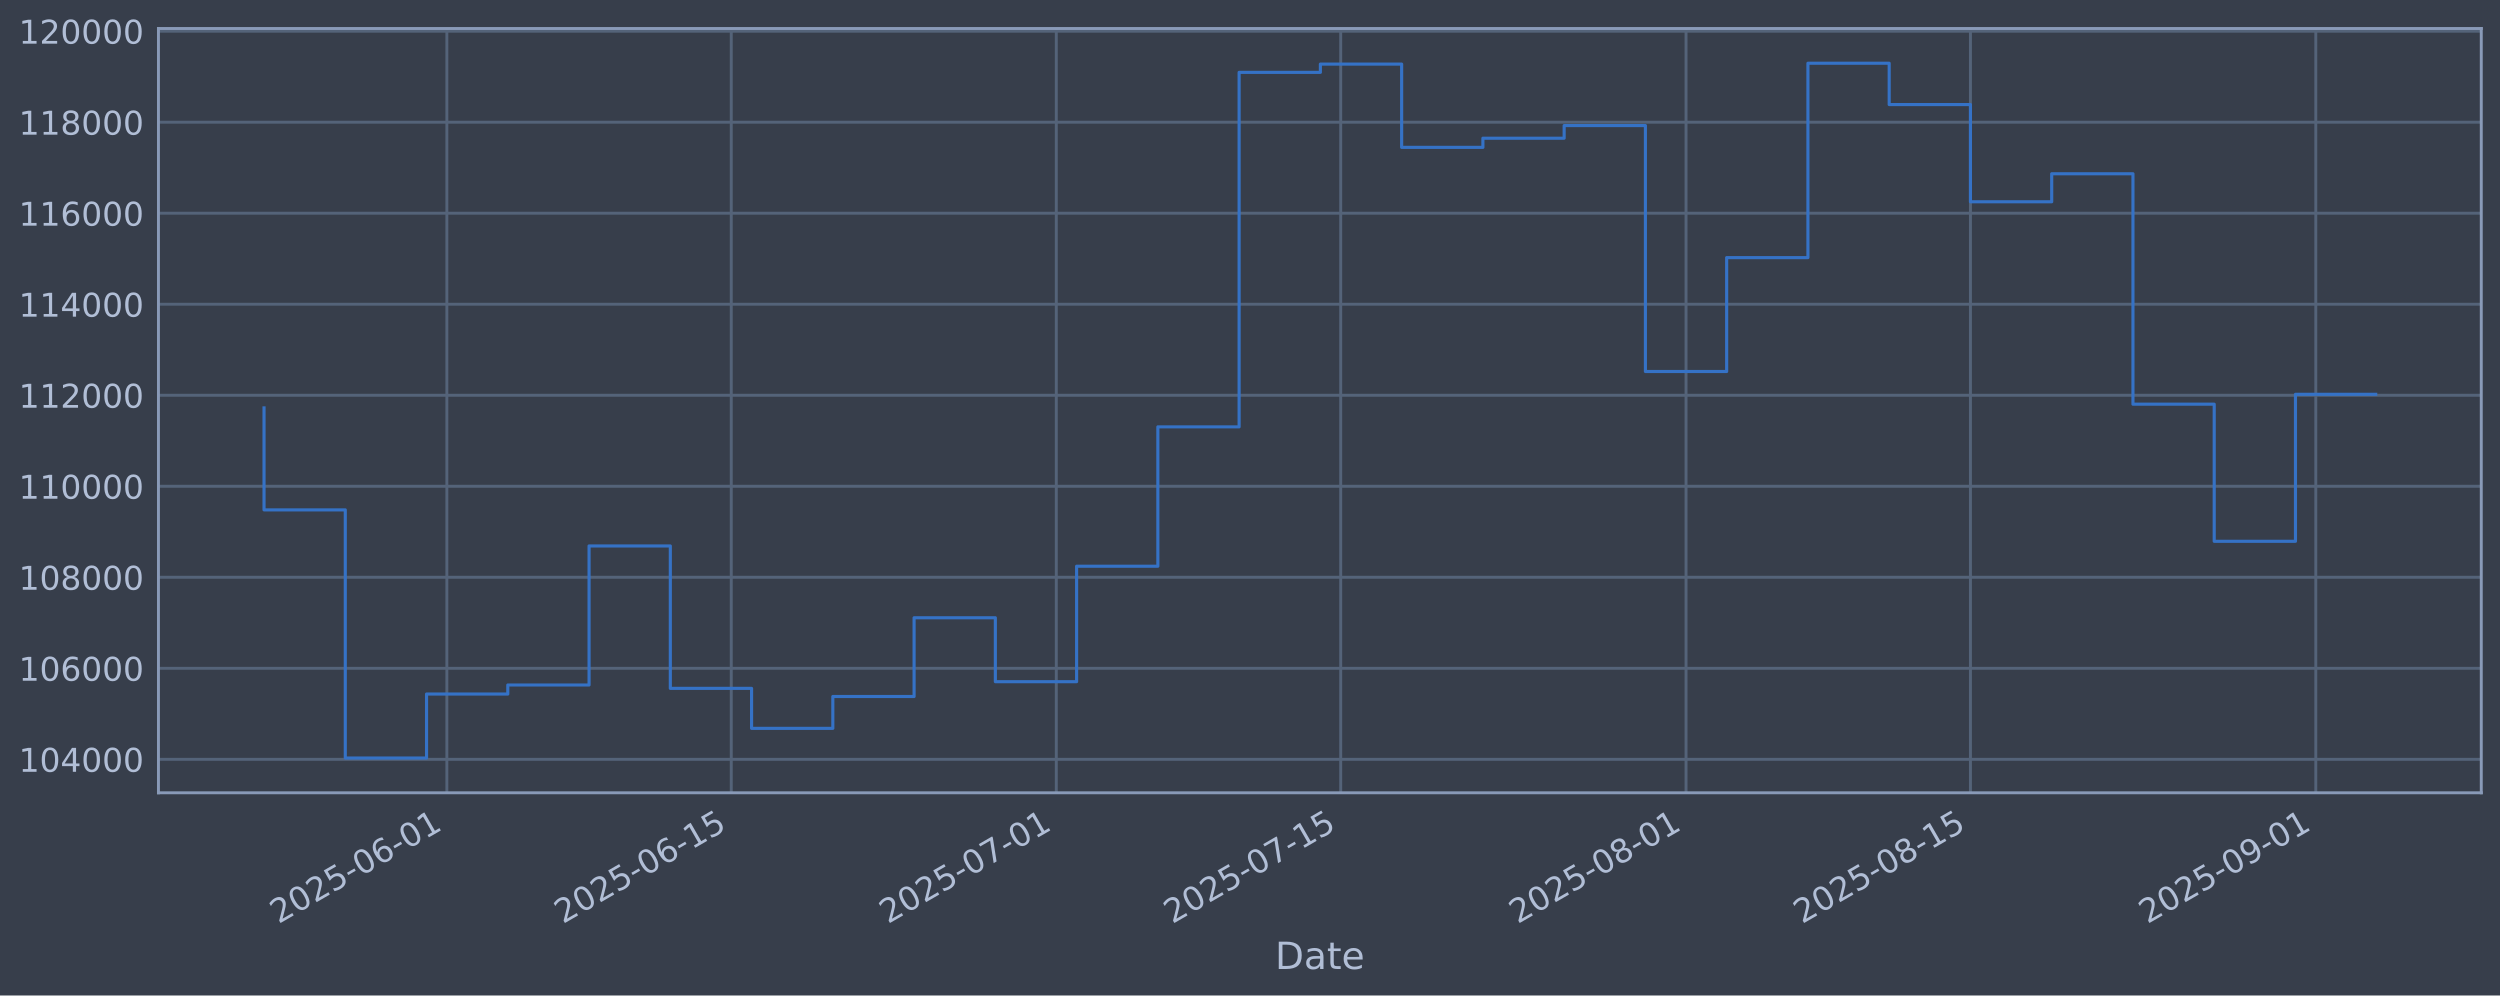
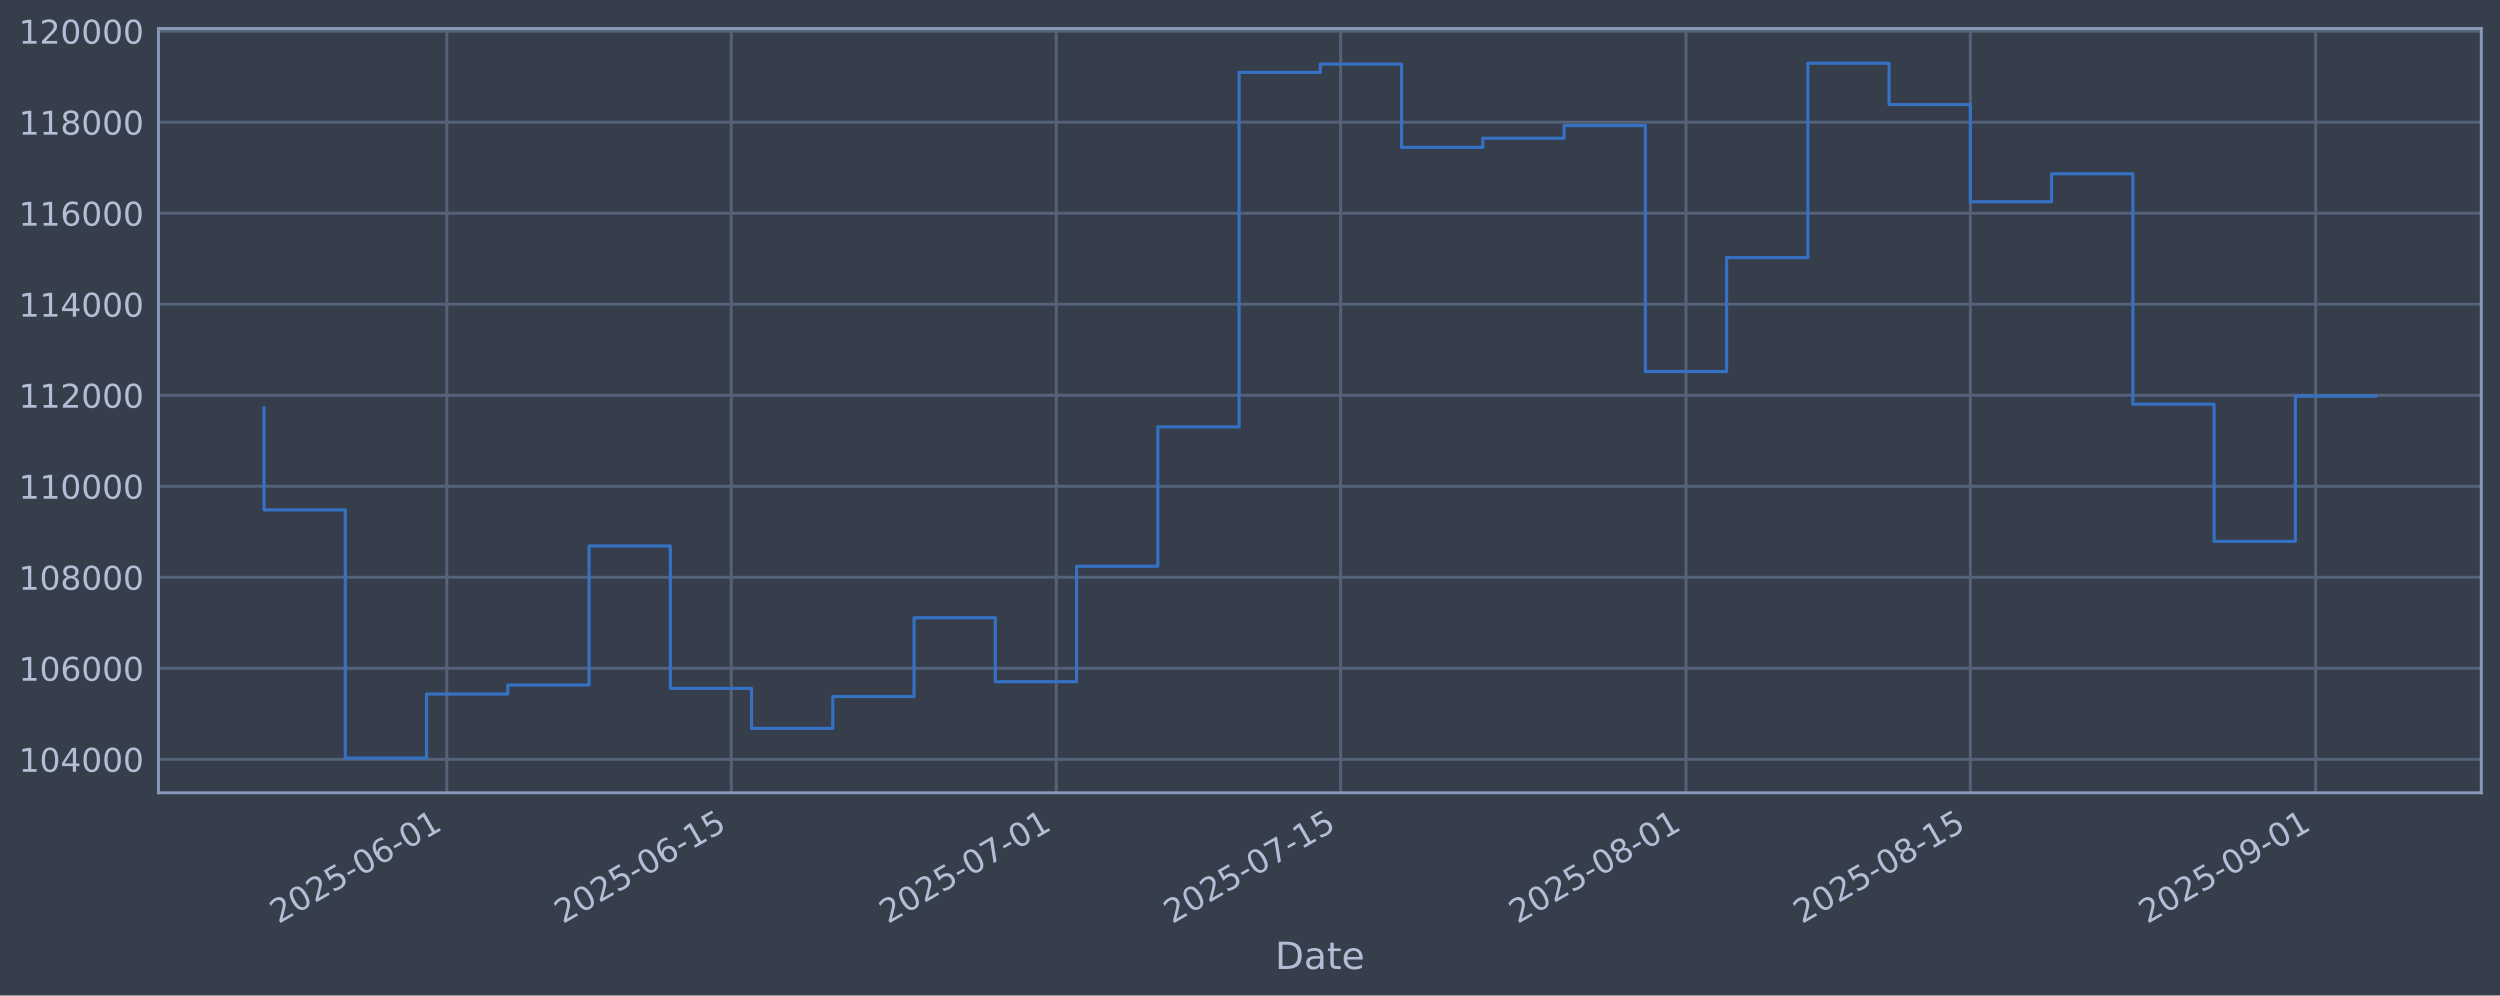
<svg xmlns="http://www.w3.org/2000/svg" xmlns:xlink="http://www.w3.org/1999/xlink" width="960.9pt" height="382.628pt" viewBox="0 0 960.9 382.628" version="1.1">
  <defs>
    <style type="text/css">*{stroke-linejoin: round; stroke-linecap: butt}</style>
  </defs>
  <g id="figure_1">
    <g id="patch_1">
      <path d="M 0 382.628  L 960.9 382.628  L 960.9 0  L 0 0  z " style="fill: #373e4b" />
    </g>
    <g id="axes_1">
      <g id="patch_2">
        <path d="M 60.901 304.718  L 953.701 304.718  L 953.701 10.958  L 60.901 10.958  z " style="fill: #373e4b" />
      </g>
      <g id="matplotlib.axis_1">
        <g id="xtick_1">
          <g id="line2d_1">
-             <path d="M 171.755 304.718  L 171.755 10.958  " clip-path="url(#pf7c1088e08)" style="fill: none; stroke: #546379; stroke-width: 1.12; stroke-linecap: square" />
+             <path d="M 171.751 304.718  L 171.751 10.958  " clip-path="url(#p4636d8255e)" style="fill: none; stroke: #546379; stroke-width: 1.12; stroke-linecap: square" />
          </g>
          <g id="line2d_2" />
          <g id="text_1">
-             <g style="fill: #b1bed6" transform="translate(107.0292 355.2226) rotate(-30) scale(0.126 -0.126)">
+             <g style="fill: #b1bed6" transform="translate(107.0255 355.2226) rotate(-30) scale(0.126 -0.126)">
              <defs>
                <path id="DejaVuSans-32" d="M 1228 531  L 3431 531  L 3431 0  L 469 0  L 469 531  Q 828 903 1448 1529  Q 2069 2156 2228 2338  Q 2531 2678 2651 2914  Q 2772 3150 2772 3378  Q 2772 3750 2511 3984  Q 2250 4219 1831 4219  Q 1534 4219 1204 4116  Q 875 4013 500 3803  L 500 4441  Q 881 4594 1212 4672  Q 1544 4750 1819 4750  Q 2544 4750 2975 4387  Q 3406 4025 3406 3419  Q 3406 3131 3298 2873  Q 3191 2616 2906 2266  Q 2828 2175 2409 1742  Q 1991 1309 1228 531  z " transform="scale(0.015625)" />
                <path id="DejaVuSans-30" d="M 2034 4250  Q 1547 4250 1301 3770  Q 1056 3291 1056 2328  Q 1056 1369 1301 889  Q 1547 409 2034 409  Q 2525 409 2770 889  Q 3016 1369 3016 2328  Q 3016 3291 2770 3770  Q 2525 4250 2034 4250  z M 2034 4750  Q 2819 4750 3233 4129  Q 3647 3509 3647 2328  Q 3647 1150 3233 529  Q 2819 -91 2034 -91  Q 1250 -91 836 529  Q 422 1150 422 2328  Q 422 3509 836 4129  Q 1250 4750 2034 4750  z " transform="scale(0.015625)" />
                <path id="DejaVuSans-35" d="M 691 4666  L 3169 4666  L 3169 4134  L 1269 4134  L 1269 2991  Q 1406 3038 1543 3061  Q 1681 3084 1819 3084  Q 2600 3084 3056 2656  Q 3513 2228 3513 1497  Q 3513 744 3044 326  Q 2575 -91 1722 -91  Q 1428 -91 1123 -41  Q 819 9 494 109  L 494 744  Q 775 591 1075 516  Q 1375 441 1709 441  Q 2250 441 2565 725  Q 2881 1009 2881 1497  Q 2881 1984 2565 2268  Q 2250 2553 1709 2553  Q 1456 2553 1204 2497  Q 953 2441 691 2322  L 691 4666  z " transform="scale(0.015625)" />
                <path id="DejaVuSans-2d" d="M 313 2009  L 1997 2009  L 1997 1497  L 313 1497  L 313 2009  z " transform="scale(0.015625)" />
                <path id="DejaVuSans-36" d="M 2113 2584  Q 1688 2584 1439 2293  Q 1191 2003 1191 1497  Q 1191 994 1439 701  Q 1688 409 2113 409  Q 2538 409 2786 701  Q 3034 994 3034 1497  Q 3034 2003 2786 2293  Q 2538 2584 2113 2584  z M 3366 4563  L 3366 3988  Q 3128 4100 2886 4159  Q 2644 4219 2406 4219  Q 1781 4219 1451 3797  Q 1122 3375 1075 2522  Q 1259 2794 1537 2939  Q 1816 3084 2150 3084  Q 2853 3084 3261 2657  Q 3669 2231 3669 1497  Q 3669 778 3244 343  Q 2819 -91 2113 -91  Q 1303 -91 875 529  Q 447 1150 447 2328  Q 447 3434 972 4092  Q 1497 4750 2381 4750  Q 2619 4750 2861 4703  Q 3103 4656 3366 4563  z " transform="scale(0.015625)" />
                <path id="DejaVuSans-31" d="M 794 531  L 1825 531  L 1825 4091  L 703 3866  L 703 4441  L 1819 4666  L 2450 4666  L 2450 531  L 3481 531  L 3481 0  L 794 0  L 794 531  z " transform="scale(0.015625)" />
              </defs>
              <use xlink:href="#DejaVuSans-32" />
              <use xlink:href="#DejaVuSans-30" transform="translate(63.62305 0)" />
              <use xlink:href="#DejaVuSans-32" transform="translate(127.2461 0)" />
              <use xlink:href="#DejaVuSans-35" transform="translate(190.8691 0)" />
              <use xlink:href="#DejaVuSans-2d" transform="translate(254.4922 0)" />
              <use xlink:href="#DejaVuSans-30" transform="translate(290.5762 0)" />
              <use xlink:href="#DejaVuSans-36" transform="translate(354.1992 0)" />
              <use xlink:href="#DejaVuSans-2d" transform="translate(417.8223 0)" />
              <use xlink:href="#DejaVuSans-30" transform="translate(453.9062 0)" />
              <use xlink:href="#DejaVuSans-31" transform="translate(517.5293 0)" />
            </g>
          </g>
        </g>
        <g id="xtick_2">
          <g id="line2d_3">
-             <path d="M 281.067 304.718  L 281.067 10.958  " clip-path="url(#pf7c1088e08)" style="fill: none; stroke: #546379; stroke-width: 1.12; stroke-linecap: square" />
+             <path d="M 281.058 304.718  L 281.058 10.958  " clip-path="url(#p4636d8255e)" style="fill: none; stroke: #546379; stroke-width: 1.12; stroke-linecap: square" />
          </g>
          <g id="line2d_4" />
          <g id="text_2">
-             <g style="fill: #b1bed6" transform="translate(216.3418 355.2226) rotate(-30) scale(0.126 -0.126)">
+             <g style="fill: #b1bed6" transform="translate(216.3324 355.2226) rotate(-30) scale(0.126 -0.126)">
              <use xlink:href="#DejaVuSans-32" />
              <use xlink:href="#DejaVuSans-30" transform="translate(63.62305 0)" />
              <use xlink:href="#DejaVuSans-32" transform="translate(127.2461 0)" />
              <use xlink:href="#DejaVuSans-35" transform="translate(190.8691 0)" />
              <use xlink:href="#DejaVuSans-2d" transform="translate(254.4922 0)" />
              <use xlink:href="#DejaVuSans-30" transform="translate(290.5762 0)" />
              <use xlink:href="#DejaVuSans-36" transform="translate(354.1992 0)" />
              <use xlink:href="#DejaVuSans-2d" transform="translate(417.8223 0)" />
              <use xlink:href="#DejaVuSans-31" transform="translate(453.9062 0)" />
              <use xlink:href="#DejaVuSans-35" transform="translate(517.5293 0)" />
            </g>
          </g>
        </g>
        <g id="xtick_3">
          <g id="line2d_5">
-             <path d="M 405.996 304.718  L 405.996 10.958  " clip-path="url(#pf7c1088e08)" style="fill: none; stroke: #546379; stroke-width: 1.12; stroke-linecap: square" />
+             <path d="M 405.98 304.718  L 405.98 10.958  " clip-path="url(#p4636d8255e)" style="fill: none; stroke: #546379; stroke-width: 1.12; stroke-linecap: square" />
          </g>
          <g id="line2d_6" />
          <g id="text_3">
-             <g style="fill: #b1bed6" transform="translate(341.2704 355.2226) rotate(-30) scale(0.126 -0.126)">
+             <g style="fill: #b1bed6" transform="translate(341.2545 355.2226) rotate(-30) scale(0.126 -0.126)">
              <defs>
                <path id="DejaVuSans-37" d="M 525 4666  L 3525 4666  L 3525 4397  L 1831 0  L 1172 0  L 2766 4134  L 525 4134  L 525 4666  z " transform="scale(0.015625)" />
              </defs>
              <use xlink:href="#DejaVuSans-32" />
              <use xlink:href="#DejaVuSans-30" transform="translate(63.62305 0)" />
              <use xlink:href="#DejaVuSans-32" transform="translate(127.2461 0)" />
              <use xlink:href="#DejaVuSans-35" transform="translate(190.8691 0)" />
              <use xlink:href="#DejaVuSans-2d" transform="translate(254.4922 0)" />
              <use xlink:href="#DejaVuSans-30" transform="translate(290.5762 0)" />
              <use xlink:href="#DejaVuSans-37" transform="translate(354.1992 0)" />
              <use xlink:href="#DejaVuSans-2d" transform="translate(417.8223 0)" />
              <use xlink:href="#DejaVuSans-30" transform="translate(453.9062 0)" />
              <use xlink:href="#DejaVuSans-31" transform="translate(517.5293 0)" />
            </g>
          </g>
        </g>
        <g id="xtick_4">
          <g id="line2d_7">
-             <path d="M 515.309 304.718  L 515.309 10.958  " clip-path="url(#pf7c1088e08)" style="fill: none; stroke: #546379; stroke-width: 1.12; stroke-linecap: square" />
+             <path d="M 515.287 304.718  L 515.287 10.958  " clip-path="url(#p4636d8255e)" style="fill: none; stroke: #546379; stroke-width: 1.12; stroke-linecap: square" />
          </g>
          <g id="line2d_8" />
          <g id="text_4">
-             <g style="fill: #b1bed6" transform="translate(450.583 355.2226) rotate(-30) scale(0.126 -0.126)">
+             <g style="fill: #b1bed6" transform="translate(450.5613 355.2226) rotate(-30) scale(0.126 -0.126)">
              <use xlink:href="#DejaVuSans-32" />
              <use xlink:href="#DejaVuSans-30" transform="translate(63.62305 0)" />
              <use xlink:href="#DejaVuSans-32" transform="translate(127.2461 0)" />
              <use xlink:href="#DejaVuSans-35" transform="translate(190.8691 0)" />
              <use xlink:href="#DejaVuSans-2d" transform="translate(254.4922 0)" />
              <use xlink:href="#DejaVuSans-30" transform="translate(290.5762 0)" />
              <use xlink:href="#DejaVuSans-37" transform="translate(354.1992 0)" />
              <use xlink:href="#DejaVuSans-2d" transform="translate(417.8223 0)" />
              <use xlink:href="#DejaVuSans-31" transform="translate(453.9062 0)" />
              <use xlink:href="#DejaVuSans-35" transform="translate(517.5293 0)" />
            </g>
          </g>
        </g>
        <g id="xtick_5">
          <g id="line2d_9">
-             <path d="M 648.045 304.718  L 648.045 10.958  " clip-path="url(#pf7c1088e08)" style="fill: none; stroke: #546379; stroke-width: 1.12; stroke-linecap: square" />
+             <path d="M 648.017 304.718  L 648.017 10.958  " clip-path="url(#p4636d8255e)" style="fill: none; stroke: #546379; stroke-width: 1.12; stroke-linecap: square" />
          </g>
          <g id="line2d_10" />
          <g id="text_5">
-             <g style="fill: #b1bed6" transform="translate(583.3197 355.2226) rotate(-30) scale(0.126 -0.126)">
+             <g style="fill: #b1bed6" transform="translate(583.2911 355.2226) rotate(-30) scale(0.126 -0.126)">
              <defs>
                <path id="DejaVuSans-38" d="M 2034 2216  Q 1584 2216 1326 1975  Q 1069 1734 1069 1313  Q 1069 891 1326 650  Q 1584 409 2034 409  Q 2484 409 2743 651  Q 3003 894 3003 1313  Q 3003 1734 2745 1975  Q 2488 2216 2034 2216  z M 1403 2484  Q 997 2584 770 2862  Q 544 3141 544 3541  Q 544 4100 942 4425  Q 1341 4750 2034 4750  Q 2731 4750 3128 4425  Q 3525 4100 3525 3541  Q 3525 3141 3298 2862  Q 3072 2584 2669 2484  Q 3125 2378 3379 2068  Q 3634 1759 3634 1313  Q 3634 634 3220 271  Q 2806 -91 2034 -91  Q 1263 -91 848 271  Q 434 634 434 1313  Q 434 1759 690 2068  Q 947 2378 1403 2484  z M 1172 3481  Q 1172 3119 1398 2916  Q 1625 2713 2034 2713  Q 2441 2713 2670 2916  Q 2900 3119 2900 3481  Q 2900 3844 2670 4047  Q 2441 4250 2034 4250  Q 1625 4250 1398 4047  Q 1172 3844 1172 3481  z " transform="scale(0.015625)" />
              </defs>
              <use xlink:href="#DejaVuSans-32" />
              <use xlink:href="#DejaVuSans-30" transform="translate(63.62305 0)" />
              <use xlink:href="#DejaVuSans-32" transform="translate(127.2461 0)" />
              <use xlink:href="#DejaVuSans-35" transform="translate(190.8691 0)" />
              <use xlink:href="#DejaVuSans-2d" transform="translate(254.4922 0)" />
              <use xlink:href="#DejaVuSans-30" transform="translate(290.5762 0)" />
              <use xlink:href="#DejaVuSans-38" transform="translate(354.1992 0)" />
              <use xlink:href="#DejaVuSans-2d" transform="translate(417.8223 0)" />
              <use xlink:href="#DejaVuSans-30" transform="translate(453.9062 0)" />
              <use xlink:href="#DejaVuSans-31" transform="translate(517.5293 0)" />
            </g>
          </g>
        </g>
        <g id="xtick_6">
          <g id="line2d_11">
-             <path d="M 757.358 304.718  L 757.358 10.958  " clip-path="url(#pf7c1088e08)" style="fill: none; stroke: #546379; stroke-width: 1.12; stroke-linecap: square" />
+             <path d="M 757.323 304.718  L 757.323 10.958  " clip-path="url(#p4636d8255e)" style="fill: none; stroke: #546379; stroke-width: 1.12; stroke-linecap: square" />
          </g>
          <g id="line2d_12" />
          <g id="text_6">
-             <g style="fill: #b1bed6" transform="translate(692.6323 355.2226) rotate(-30) scale(0.126 -0.126)">
+             <g style="fill: #b1bed6" transform="translate(692.5979 355.2226) rotate(-30) scale(0.126 -0.126)">
              <use xlink:href="#DejaVuSans-32" />
              <use xlink:href="#DejaVuSans-30" transform="translate(63.62305 0)" />
              <use xlink:href="#DejaVuSans-32" transform="translate(127.2461 0)" />
              <use xlink:href="#DejaVuSans-35" transform="translate(190.8691 0)" />
              <use xlink:href="#DejaVuSans-2d" transform="translate(254.4922 0)" />
              <use xlink:href="#DejaVuSans-30" transform="translate(290.5762 0)" />
              <use xlink:href="#DejaVuSans-38" transform="translate(354.1992 0)" />
              <use xlink:href="#DejaVuSans-2d" transform="translate(417.8223 0)" />
              <use xlink:href="#DejaVuSans-31" transform="translate(453.9062 0)" />
              <use xlink:href="#DejaVuSans-35" transform="translate(517.5293 0)" />
            </g>
          </g>
        </g>
        <g id="xtick_7">
          <g id="line2d_13">
-             <path d="M 890.095 304.718  L 890.095 10.958  " clip-path="url(#pf7c1088e08)" style="fill: none; stroke: #546379; stroke-width: 1.12; stroke-linecap: square" />
+             <path d="M 890.053 304.718  L 890.053 10.958  " clip-path="url(#p4636d8255e)" style="fill: none; stroke: #546379; stroke-width: 1.12; stroke-linecap: square" />
          </g>
          <g id="line2d_14" />
          <g id="text_7">
-             <g style="fill: #b1bed6" transform="translate(825.3691 355.2226) rotate(-30) scale(0.126 -0.126)">
+             <g style="fill: #b1bed6" transform="translate(825.3277 355.2226) rotate(-30) scale(0.126 -0.126)">
              <defs>
                <path id="DejaVuSans-39" d="M 703 97  L 703 672  Q 941 559 1184 500  Q 1428 441 1663 441  Q 2288 441 2617 861  Q 2947 1281 2994 2138  Q 2813 1869 2534 1725  Q 2256 1581 1919 1581  Q 1219 1581 811 2004  Q 403 2428 403 3163  Q 403 3881 828 4315  Q 1253 4750 1959 4750  Q 2769 4750 3195 4129  Q 3622 3509 3622 2328  Q 3622 1225 3098 567  Q 2575 -91 1691 -91  Q 1453 -91 1209 -44  Q 966 3 703 97  z M 1959 2075  Q 2384 2075 2632 2365  Q 2881 2656 2881 3163  Q 2881 3666 2632 3958  Q 2384 4250 1959 4250  Q 1534 4250 1286 3958  Q 1038 3666 1038 3163  Q 1038 2656 1286 2365  Q 1534 2075 1959 2075  z " transform="scale(0.015625)" />
              </defs>
              <use xlink:href="#DejaVuSans-32" />
              <use xlink:href="#DejaVuSans-30" transform="translate(63.62305 0)" />
              <use xlink:href="#DejaVuSans-32" transform="translate(127.2461 0)" />
              <use xlink:href="#DejaVuSans-35" transform="translate(190.8691 0)" />
              <use xlink:href="#DejaVuSans-2d" transform="translate(254.4922 0)" />
              <use xlink:href="#DejaVuSans-30" transform="translate(290.5762 0)" />
              <use xlink:href="#DejaVuSans-39" transform="translate(354.1992 0)" />
              <use xlink:href="#DejaVuSans-2d" transform="translate(417.8223 0)" />
              <use xlink:href="#DejaVuSans-30" transform="translate(453.9062 0)" />
              <use xlink:href="#DejaVuSans-31" transform="translate(517.5293 0)" />
            </g>
          </g>
        </g>
        <g id="text_8">
          <g style="fill: #b1bed6" transform="translate(490.0914 372.4337) scale(0.144 -0.144)">
            <defs>
              <path id="DejaVuSans-44" d="M 1259 4147  L 1259 519  L 2022 519  Q 2988 519 3436 956  Q 3884 1394 3884 2338  Q 3884 3275 3436 3711  Q 2988 4147 2022 4147  L 1259 4147  z M 628 4666  L 1925 4666  Q 3281 4666 3915 4102  Q 4550 3538 4550 2338  Q 4550 1131 3912 565  Q 3275 0 1925 0  L 628 0  L 628 4666  z " transform="scale(0.015625)" />
              <path id="DejaVuSans-61" d="M 2194 1759  Q 1497 1759 1228 1600  Q 959 1441 959 1056  Q 959 750 1161 570  Q 1363 391 1709 391  Q 2188 391 2477 730  Q 2766 1069 2766 1631  L 2766 1759  L 2194 1759  z M 3341 1997  L 3341 0  L 2766 0  L 2766 531  Q 2569 213 2275 61  Q 1981 -91 1556 -91  Q 1019 -91 701 211  Q 384 513 384 1019  Q 384 1609 779 1909  Q 1175 2209 1959 2209  L 2766 2209  L 2766 2266  Q 2766 2663 2505 2880  Q 2244 3097 1772 3097  Q 1472 3097 1187 3025  Q 903 2953 641 2809  L 641 3341  Q 956 3463 1253 3523  Q 1550 3584 1831 3584  Q 2591 3584 2966 3190  Q 3341 2797 3341 1997  z " transform="scale(0.015625)" />
              <path id="DejaVuSans-74" d="M 1172 4494  L 1172 3500  L 2356 3500  L 2356 3053  L 1172 3053  L 1172 1153  Q 1172 725 1289 603  Q 1406 481 1766 481  L 2356 481  L 2356 0  L 1766 0  Q 1100 0 847 248  Q 594 497 594 1153  L 594 3053  L 172 3053  L 172 3500  L 594 3500  L 594 4494  L 1172 4494  z " transform="scale(0.015625)" />
              <path id="DejaVuSans-65" d="M 3597 1894  L 3597 1613  L 953 1613  Q 991 1019 1311 708  Q 1631 397 2203 397  Q 2534 397 2845 478  Q 3156 559 3463 722  L 3463 178  Q 3153 47 2828 -22  Q 2503 -91 2169 -91  Q 1331 -91 842 396  Q 353 884 353 1716  Q 353 2575 817 3079  Q 1281 3584 2069 3584  Q 2775 3584 3186 3129  Q 3597 2675 3597 1894  z M 3022 2063  Q 3016 2534 2758 2815  Q 2500 3097 2075 3097  Q 1594 3097 1305 2825  Q 1016 2553 972 2059  L 3022 2063  z " transform="scale(0.015625)" />
            </defs>
            <use xlink:href="#DejaVuSans-44" />
            <use xlink:href="#DejaVuSans-61" transform="translate(77.00195 0)" />
            <use xlink:href="#DejaVuSans-74" transform="translate(138.2812 0)" />
            <use xlink:href="#DejaVuSans-65" transform="translate(177.4902 0)" />
          </g>
        </g>
      </g>
      <g id="matplotlib.axis_2">
        <g id="ytick_1">
          <g id="line2d_15">
-             <path d="M 60.901 291.85  L 953.701 291.85  " clip-path="url(#pf7c1088e08)" style="fill: none; stroke: #546379; stroke-width: 1.12; stroke-linecap: square" />
+             <path d="M 60.901 291.85  L 953.701 291.85  " clip-path="url(#p4636d8255e)" style="fill: none; stroke: #546379; stroke-width: 1.12; stroke-linecap: square" />
          </g>
          <g id="line2d_16" />
          <g id="text_9">
            <g style="fill: #b1bed6" transform="translate(7.2 296.6367) scale(0.126 -0.126)">
              <defs>
                <path id="DejaVuSans-34" d="M 2419 4116  L 825 1625  L 2419 1625  L 2419 4116  z M 2253 4666  L 3047 4666  L 3047 1625  L 3713 1625  L 3713 1100  L 3047 1100  L 3047 0  L 2419 0  L 2419 1100  L 313 1100  L 313 1709  L 2253 4666  z " transform="scale(0.015625)" />
              </defs>
              <use xlink:href="#DejaVuSans-31" />
              <use xlink:href="#DejaVuSans-30" transform="translate(63.62305 0)" />
              <use xlink:href="#DejaVuSans-34" transform="translate(127.2461 0)" />
              <use xlink:href="#DejaVuSans-30" transform="translate(190.8691 0)" />
              <use xlink:href="#DejaVuSans-30" transform="translate(254.4922 0)" />
              <use xlink:href="#DejaVuSans-30" transform="translate(318.1152 0)" />
            </g>
          </g>
        </g>
        <g id="ytick_2">
          <g id="line2d_17">
-             <path d="M 60.901 256.867  L 953.701 256.867  " clip-path="url(#pf7c1088e08)" style="fill: none; stroke: #546379; stroke-width: 1.12; stroke-linecap: square" />
+             <path d="M 60.901 256.867  L 953.701 256.867  " clip-path="url(#p4636d8255e)" style="fill: none; stroke: #546379; stroke-width: 1.12; stroke-linecap: square" />
          </g>
          <g id="line2d_18" />
          <g id="text_10">
            <g style="fill: #b1bed6" transform="translate(7.2 261.6538) scale(0.126 -0.126)">
              <use xlink:href="#DejaVuSans-31" />
              <use xlink:href="#DejaVuSans-30" transform="translate(63.62305 0)" />
              <use xlink:href="#DejaVuSans-36" transform="translate(127.2461 0)" />
              <use xlink:href="#DejaVuSans-30" transform="translate(190.8691 0)" />
              <use xlink:href="#DejaVuSans-30" transform="translate(254.4922 0)" />
              <use xlink:href="#DejaVuSans-30" transform="translate(318.1152 0)" />
            </g>
          </g>
        </g>
        <g id="ytick_3">
          <g id="line2d_19">
-             <path d="M 60.901 221.884  L 953.701 221.884  " clip-path="url(#pf7c1088e08)" style="fill: none; stroke: #546379; stroke-width: 1.12; stroke-linecap: square" />
+             <path d="M 60.901 221.884  L 953.701 221.884  " clip-path="url(#p4636d8255e)" style="fill: none; stroke: #546379; stroke-width: 1.12; stroke-linecap: square" />
          </g>
          <g id="line2d_20" />
          <g id="text_11">
            <g style="fill: #b1bed6" transform="translate(7.2 226.671) scale(0.126 -0.126)">
              <use xlink:href="#DejaVuSans-31" />
              <use xlink:href="#DejaVuSans-30" transform="translate(63.62305 0)" />
              <use xlink:href="#DejaVuSans-38" transform="translate(127.2461 0)" />
              <use xlink:href="#DejaVuSans-30" transform="translate(190.8691 0)" />
              <use xlink:href="#DejaVuSans-30" transform="translate(254.4922 0)" />
              <use xlink:href="#DejaVuSans-30" transform="translate(318.1152 0)" />
            </g>
          </g>
        </g>
        <g id="ytick_4">
          <g id="line2d_21">
-             <path d="M 60.901 186.901  L 953.701 186.901  " clip-path="url(#pf7c1088e08)" style="fill: none; stroke: #546379; stroke-width: 1.12; stroke-linecap: square" />
+             <path d="M 60.901 186.901  L 953.701 186.901  " clip-path="url(#p4636d8255e)" style="fill: none; stroke: #546379; stroke-width: 1.12; stroke-linecap: square" />
          </g>
          <g id="line2d_22" />
          <g id="text_12">
            <g style="fill: #b1bed6" transform="translate(7.2 191.6882) scale(0.126 -0.126)">
              <use xlink:href="#DejaVuSans-31" />
              <use xlink:href="#DejaVuSans-31" transform="translate(63.62305 0)" />
              <use xlink:href="#DejaVuSans-30" transform="translate(127.2461 0)" />
              <use xlink:href="#DejaVuSans-30" transform="translate(190.8691 0)" />
              <use xlink:href="#DejaVuSans-30" transform="translate(254.4922 0)" />
              <use xlink:href="#DejaVuSans-30" transform="translate(318.1152 0)" />
            </g>
          </g>
        </g>
        <g id="ytick_5">
          <g id="line2d_23">
-             <path d="M 60.901 151.918  L 953.701 151.918  " clip-path="url(#pf7c1088e08)" style="fill: none; stroke: #546379; stroke-width: 1.12; stroke-linecap: square" />
+             <path d="M 60.901 151.918  L 953.701 151.918  " clip-path="url(#p4636d8255e)" style="fill: none; stroke: #546379; stroke-width: 1.12; stroke-linecap: square" />
          </g>
          <g id="line2d_24" />
          <g id="text_13">
            <g style="fill: #b1bed6" transform="translate(7.2 156.7053) scale(0.126 -0.126)">
              <use xlink:href="#DejaVuSans-31" />
              <use xlink:href="#DejaVuSans-31" transform="translate(63.62305 0)" />
              <use xlink:href="#DejaVuSans-32" transform="translate(127.2461 0)" />
              <use xlink:href="#DejaVuSans-30" transform="translate(190.8691 0)" />
              <use xlink:href="#DejaVuSans-30" transform="translate(254.4922 0)" />
              <use xlink:href="#DejaVuSans-30" transform="translate(318.1152 0)" />
            </g>
          </g>
        </g>
        <g id="ytick_6">
          <g id="line2d_25">
-             <path d="M 60.901 116.936  L 953.701 116.936  " clip-path="url(#pf7c1088e08)" style="fill: none; stroke: #546379; stroke-width: 1.12; stroke-linecap: square" />
+             <path d="M 60.901 116.936  L 953.701 116.936  " clip-path="url(#p4636d8255e)" style="fill: none; stroke: #546379; stroke-width: 1.12; stroke-linecap: square" />
          </g>
          <g id="line2d_26" />
          <g id="text_14">
            <g style="fill: #b1bed6" transform="translate(7.2 121.7225) scale(0.126 -0.126)">
              <use xlink:href="#DejaVuSans-31" />
              <use xlink:href="#DejaVuSans-31" transform="translate(63.62305 0)" />
              <use xlink:href="#DejaVuSans-34" transform="translate(127.2461 0)" />
              <use xlink:href="#DejaVuSans-30" transform="translate(190.8691 0)" />
              <use xlink:href="#DejaVuSans-30" transform="translate(254.4922 0)" />
              <use xlink:href="#DejaVuSans-30" transform="translate(318.1152 0)" />
            </g>
          </g>
        </g>
        <g id="ytick_7">
          <g id="line2d_27">
-             <path d="M 60.901 81.953  L 953.701 81.953  " clip-path="url(#pf7c1088e08)" style="fill: none; stroke: #546379; stroke-width: 1.12; stroke-linecap: square" />
+             <path d="M 60.901 81.953  L 953.701 81.953  " clip-path="url(#p4636d8255e)" style="fill: none; stroke: #546379; stroke-width: 1.12; stroke-linecap: square" />
          </g>
          <g id="line2d_28" />
          <g id="text_15">
            <g style="fill: #b1bed6" transform="translate(7.2 86.73969) scale(0.126 -0.126)">
              <use xlink:href="#DejaVuSans-31" />
              <use xlink:href="#DejaVuSans-31" transform="translate(63.62305 0)" />
              <use xlink:href="#DejaVuSans-36" transform="translate(127.2461 0)" />
              <use xlink:href="#DejaVuSans-30" transform="translate(190.8691 0)" />
              <use xlink:href="#DejaVuSans-30" transform="translate(254.4922 0)" />
              <use xlink:href="#DejaVuSans-30" transform="translate(318.1152 0)" />
            </g>
          </g>
        </g>
        <g id="ytick_8">
          <g id="line2d_29">
-             <path d="M 60.901 46.97  L 953.701 46.97  " clip-path="url(#pf7c1088e08)" style="fill: none; stroke: #546379; stroke-width: 1.12; stroke-linecap: square" />
+             <path d="M 60.901 46.97  L 953.701 46.97  " clip-path="url(#p4636d8255e)" style="fill: none; stroke: #546379; stroke-width: 1.12; stroke-linecap: square" />
          </g>
          <g id="line2d_30" />
          <g id="text_16">
            <g style="fill: #b1bed6" transform="translate(7.2 51.75686) scale(0.126 -0.126)">
              <use xlink:href="#DejaVuSans-31" />
              <use xlink:href="#DejaVuSans-31" transform="translate(63.62305 0)" />
              <use xlink:href="#DejaVuSans-38" transform="translate(127.2461 0)" />
              <use xlink:href="#DejaVuSans-30" transform="translate(190.8691 0)" />
              <use xlink:href="#DejaVuSans-30" transform="translate(254.4922 0)" />
              <use xlink:href="#DejaVuSans-30" transform="translate(318.1152 0)" />
            </g>
          </g>
        </g>
        <g id="ytick_9">
          <g id="line2d_31">
-             <path d="M 60.901 11.987  L 953.701 11.987  " clip-path="url(#pf7c1088e08)" style="fill: none; stroke: #546379; stroke-width: 1.12; stroke-linecap: square" />
+             <path d="M 60.901 11.987  L 953.701 11.987  " clip-path="url(#p4636d8255e)" style="fill: none; stroke: #546379; stroke-width: 1.12; stroke-linecap: square" />
          </g>
          <g id="line2d_32" />
          <g id="text_17">
            <g style="fill: #b1bed6" transform="translate(7.2 16.77403) scale(0.126 -0.126)">
              <use xlink:href="#DejaVuSans-31" />
              <use xlink:href="#DejaVuSans-32" transform="translate(63.62305 0)" />
              <use xlink:href="#DejaVuSans-30" transform="translate(127.2461 0)" />
              <use xlink:href="#DejaVuSans-30" transform="translate(190.8691 0)" />
              <use xlink:href="#DejaVuSans-30" transform="translate(254.4922 0)" />
              <use xlink:href="#DejaVuSans-30" transform="translate(318.1152 0)" />
            </g>
          </g>
        </g>
      </g>
      <g id="line2d_33">
-         <path d="M 101.482 156.778  L 101.482 195.974  L 132.714 195.974  L 132.714 291.366  L 163.947 291.366  L 163.947 266.759  L 195.179 266.759  L 195.179 263.286  L 226.411 263.286  L 226.411 209.841  L 257.643 209.841  L 257.643 264.586  L 288.875 264.586  L 288.875 279.95  L 320.107 279.95  L 320.107 267.706  L 351.34 267.706  L 351.34 237.446  L 382.572 237.446  L 382.572 262.012  L 413.804 262.012  L 413.804 217.631  L 445.036 217.631  L 445.036 164.07  L 476.268 164.07  L 476.268 27.81  L 507.501 27.81  L 507.501 24.636  L 538.733 24.636  L 538.733 56.646  L 569.965 56.646  L 569.965 53.121  L 601.197 53.121  L 601.197 48.272  L 632.429 48.272  L 632.429 142.793  L 663.661 142.793  L 663.661 99.016  L 694.894 99.016  L 694.894 24.311  L 726.126 24.311  L 726.126 40.185  L 757.358 40.185  L 757.358 77.56  L 788.59 77.56  L 788.59 66.788  L 819.822 66.788  L 819.822 155.356  L 851.054 155.356  L 851.054 208.052  L 882.287 208.052  L 882.287 151.555  L 913.119 151.555  " clip-path="url(#pf7c1088e08)" style="fill: none; stroke: #3572c6; stroke-width: 1.2; stroke-linecap: square" />
+         <path d="M 101.482 156.778  L 101.482 195.974  L 132.713 195.974  L 132.713 291.366  L 163.943 291.366  L 163.943 266.759  L 195.174 266.759  L 195.174 263.286  L 226.404 263.286  L 226.404 209.841  L 257.635 209.841  L 257.635 264.586  L 288.865 264.586  L 288.865 279.95  L 320.096 279.95  L 320.096 267.706  L 351.327 267.706  L 351.327 237.446  L 382.557 237.446  L 382.557 262.012  L 413.788 262.012  L 413.788 217.631  L 445.018 217.631  L 445.018 164.07  L 476.249 164.07  L 476.249 27.81  L 507.479 27.81  L 507.479 24.636  L 538.71 24.636  L 538.71 56.646  L 569.94 56.646  L 569.94 53.121  L 601.171 53.121  L 601.171 48.272  L 632.401 48.272  L 632.401 142.793  L 663.632 142.793  L 663.632 99.016  L 694.862 99.016  L 694.862 24.311  L 726.093 24.311  L 726.093 40.185  L 757.323 40.185  L 757.323 77.56  L 788.554 77.56  L 788.554 66.788  L 819.784 66.788  L 819.784 155.356  L 851.015 155.356  L 851.015 208.052  L 882.246 208.052  L 882.246 152.269  L 913.119 152.269  " clip-path="url(#p4636d8255e)" style="fill: none; stroke: #3572c6; stroke-width: 1.2; stroke-linecap: square" />
      </g>
      <g id="patch_3">
        <path d="M 60.901 304.718  L 60.901 10.958  " style="fill: none; stroke: #899ab8; stroke-width: 1.12; stroke-linejoin: miter; stroke-linecap: square" />
      </g>
      <g id="patch_4">
        <path d="M 953.701 304.718  L 953.701 10.958  " style="fill: none; stroke: #899ab8; stroke-width: 1.12; stroke-linejoin: miter; stroke-linecap: square" />
      </g>
      <g id="patch_5">
        <path d="M 60.901 304.718  L 953.701 304.718  " style="fill: none; stroke: #899ab8; stroke-width: 1.12; stroke-linejoin: miter; stroke-linecap: square" />
      </g>
      <g id="patch_6">
        <path d="M 60.901 10.958  L 953.701 10.958  " style="fill: none; stroke: #899ab8; stroke-width: 1.12; stroke-linejoin: miter; stroke-linecap: square" />
      </g>
    </g>
  </g>
  <defs>
-     <clipPath id="pf7c1088e08">
+     <clipPath id="p4636d8255e">
      <rect x="60.901" y="10.958" width="892.8" height="293.76" />
    </clipPath>
  </defs>
</svg>
